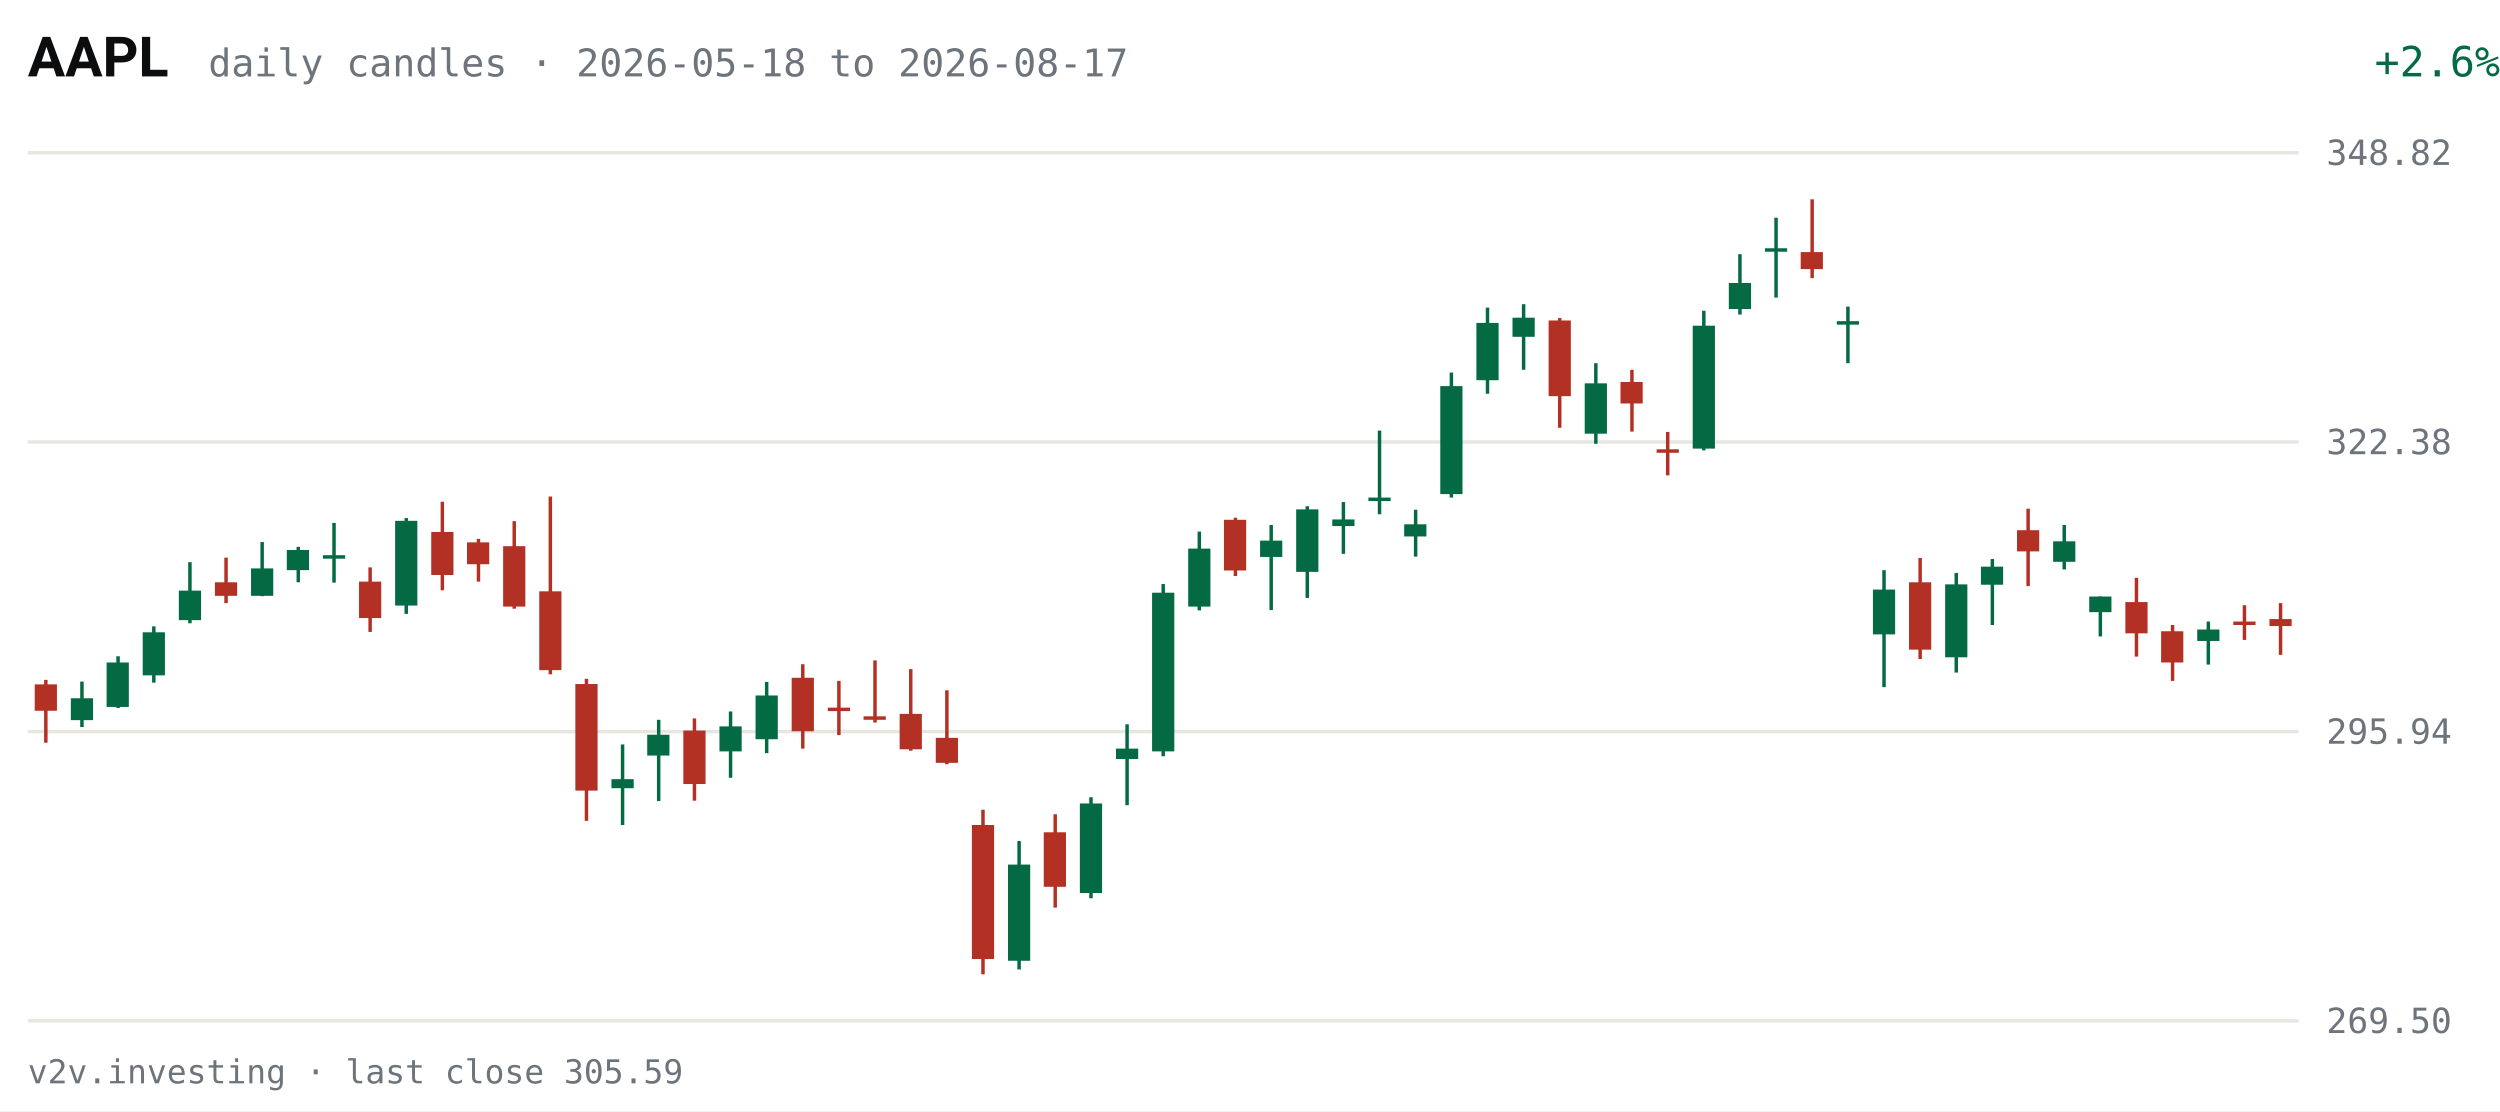
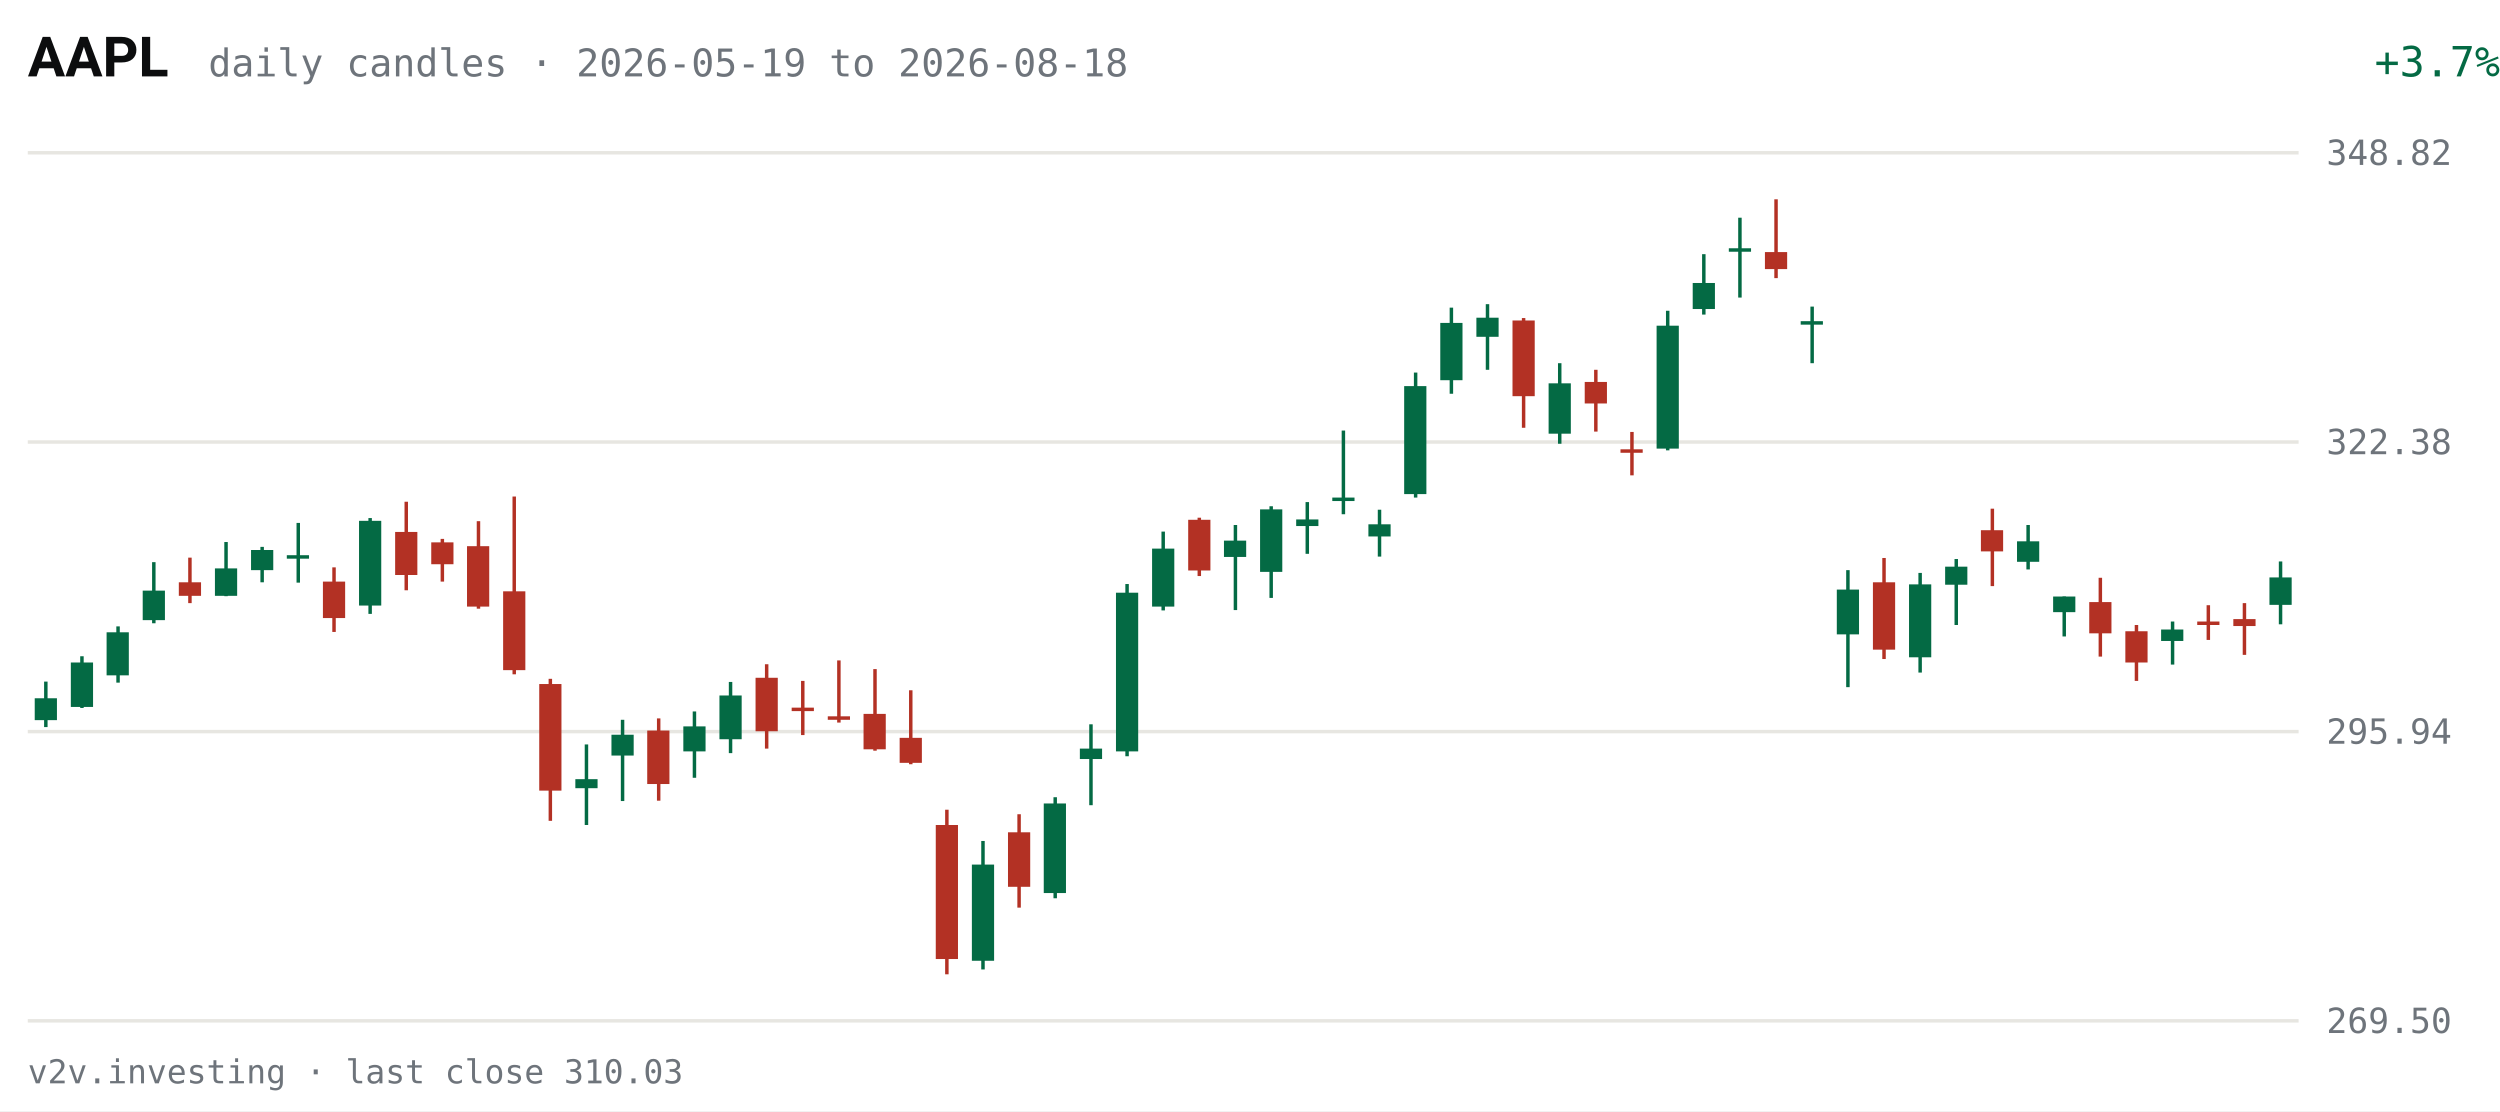
<svg xmlns="http://www.w3.org/2000/svg" viewBox="0 0 720 320" width="720" height="320" role="img" aria-label="AAPL daily candles, last 63 sessions">
  <rect width="720" height="320" fill="#FFFFFF" />
  <text x="8" y="22" fill="#0C0D0E" font-size="16" font-weight="600" font-family="system-ui,-apple-system,Segoe UI,Roboto,sans-serif">AAPL</text>
-   <text x="60" y="22" fill="#6E747B" font-size="11" font-family="ui-monospace,SFMono-Regular,Menlo,Consolas,monospace">daily candles · 2026-05-18 to 2026-08-17</text>
-   <text x="670" y="22" fill="#046A44" font-size="12" text-anchor="end" font-family="ui-monospace,SFMono-Regular,Menlo,Consolas,monospace" transform="translate(50,0)">+2.6%</text>
+   <text x="60" y="22" fill="#6E747B" font-size="11" font-family="ui-monospace,SFMono-Regular,Menlo,Consolas,monospace">daily candles · 2026-05-19 to 2026-08-18</text>
+   <text x="670" y="22" fill="#046A44" font-size="12" text-anchor="end" font-family="ui-monospace,SFMono-Regular,Menlo,Consolas,monospace" transform="translate(50,0)">+3.7%</text>
  <g font-family="ui-monospace,SFMono-Regular,Menlo,Consolas,monospace">
    <line x1="8" y1="294.0" x2="662" y2="294.0" stroke="#E7E6E1" stroke-width="1" />
    <text x="670" y="297.5" fill="#6E747B" font-size="10">269.50</text>
    <line x1="8" y1="210.7" x2="662" y2="210.7" stroke="#E7E6E1" stroke-width="1" />
    <text x="670" y="214.2" fill="#6E747B" font-size="10">295.94</text>
    <line x1="8" y1="127.3" x2="662" y2="127.3" stroke="#E7E6E1" stroke-width="1" />
    <text x="670" y="130.8" fill="#6E747B" font-size="10">322.38</text>
    <line x1="8" y1="44.0" x2="662" y2="44.0" stroke="#E7E6E1" stroke-width="1" />
    <text x="670" y="47.5" fill="#6E747B" font-size="10">348.82</text>
-     <line x1="13.2" y1="195.8" x2="13.2" y2="213.9" stroke="#B33124" stroke-width="1" />
-     <rect x="10.0" y="197.1" width="6.4" height="7.6" fill="#B33124" />
-     <line x1="23.6" y1="196.3" x2="23.6" y2="209.4" stroke="#046A44" stroke-width="1" />
-     <rect x="20.4" y="201.1" width="6.4" height="6.3" fill="#046A44" />
-     <line x1="34.0" y1="189.0" x2="34.0" y2="203.9" stroke="#046A44" stroke-width="1" />
-     <rect x="30.7" y="190.8" width="6.4" height="12.8" fill="#046A44" />
-     <line x1="44.3" y1="180.4" x2="44.3" y2="196.6" stroke="#046A44" stroke-width="1" />
-     <rect x="41.1" y="182.1" width="6.4" height="12.4" fill="#046A44" />
-     <line x1="54.7" y1="161.9" x2="54.7" y2="179.5" stroke="#046A44" stroke-width="1" />
-     <rect x="51.5" y="170.1" width="6.4" height="8.5" fill="#046A44" />
-     <line x1="65.1" y1="160.6" x2="65.1" y2="173.7" stroke="#B33124" stroke-width="1" />
-     <rect x="61.9" y="167.7" width="6.4" height="3.9" fill="#B33124" />
-     <line x1="75.5" y1="156.1" x2="75.5" y2="171.7" stroke="#046A44" stroke-width="1" />
-     <rect x="72.3" y="163.7" width="6.4" height="7.9" fill="#046A44" />
-     <line x1="85.9" y1="157.5" x2="85.9" y2="167.7" stroke="#046A44" stroke-width="1" />
-     <rect x="82.6" y="158.4" width="6.4" height="5.8" fill="#046A44" />
-     <line x1="96.2" y1="150.6" x2="96.2" y2="167.8" stroke="#046A44" stroke-width="1" />
-     <rect x="93.0" y="159.9" width="6.4" height="1.0" fill="#046A44" />
-     <line x1="106.6" y1="163.4" x2="106.6" y2="182.0" stroke="#B33124" stroke-width="1" />
-     <rect x="103.4" y="167.5" width="6.4" height="10.5" fill="#B33124" />
-     <line x1="117.0" y1="149.2" x2="117.0" y2="176.8" stroke="#046A44" stroke-width="1" />
-     <rect x="113.8" y="150.0" width="6.4" height="24.4" fill="#046A44" />
-     <line x1="127.4" y1="144.5" x2="127.4" y2="170.0" stroke="#B33124" stroke-width="1" />
-     <rect x="124.2" y="153.2" width="6.4" height="12.4" fill="#B33124" />
-     <line x1="137.8" y1="155.2" x2="137.8" y2="167.5" stroke="#B33124" stroke-width="1" />
-     <rect x="134.5" y="156.2" width="6.4" height="6.3" fill="#B33124" />
-     <line x1="148.1" y1="150.1" x2="148.1" y2="175.3" stroke="#B33124" stroke-width="1" />
-     <rect x="144.9" y="157.3" width="6.4" height="17.4" fill="#B33124" />
-     <line x1="158.5" y1="143.0" x2="158.5" y2="194.2" stroke="#B33124" stroke-width="1" />
-     <rect x="155.3" y="170.3" width="6.4" height="22.7" fill="#B33124" />
-     <line x1="168.9" y1="195.5" x2="168.9" y2="236.4" stroke="#B33124" stroke-width="1" />
-     <rect x="165.7" y="197.0" width="6.4" height="30.7" fill="#B33124" />
-     <line x1="179.3" y1="214.4" x2="179.3" y2="237.6" stroke="#046A44" stroke-width="1" />
-     <rect x="176.1" y="224.4" width="6.4" height="2.6" fill="#046A44" />
-     <line x1="189.7" y1="207.3" x2="189.7" y2="230.7" stroke="#046A44" stroke-width="1" />
-     <rect x="186.4" y="211.6" width="6.4" height="6.0" fill="#046A44" />
-     <line x1="200.0" y1="206.9" x2="200.0" y2="230.6" stroke="#B33124" stroke-width="1" />
-     <rect x="196.8" y="210.4" width="6.4" height="15.4" fill="#B33124" />
-     <line x1="210.4" y1="204.9" x2="210.4" y2="224.0" stroke="#046A44" stroke-width="1" />
-     <rect x="207.2" y="209.2" width="6.4" height="7.2" fill="#046A44" />
-     <line x1="220.8" y1="196.4" x2="220.8" y2="216.9" stroke="#046A44" stroke-width="1" />
-     <rect x="217.6" y="200.3" width="6.4" height="12.6" fill="#046A44" />
-     <line x1="231.2" y1="191.3" x2="231.2" y2="215.6" stroke="#B33124" stroke-width="1" />
-     <rect x="228.0" y="195.2" width="6.4" height="15.4" fill="#B33124" />
-     <line x1="241.6" y1="196.1" x2="241.6" y2="211.7" stroke="#B33124" stroke-width="1" />
-     <rect x="238.4" y="203.8" width="6.4" height="1.0" fill="#B33124" />
-     <line x1="252.0" y1="190.2" x2="252.0" y2="208.1" stroke="#B33124" stroke-width="1" />
-     <rect x="248.7" y="206.3" width="6.4" height="1.0" fill="#B33124" />
-     <line x1="262.3" y1="192.7" x2="262.3" y2="216.2" stroke="#B33124" stroke-width="1" />
-     <rect x="259.1" y="205.6" width="6.4" height="10.2" fill="#B33124" />
-     <line x1="272.7" y1="198.8" x2="272.7" y2="220.1" stroke="#B33124" stroke-width="1" />
-     <rect x="269.5" y="212.5" width="6.4" height="7.2" fill="#B33124" />
-     <line x1="283.1" y1="233.2" x2="283.1" y2="280.6" stroke="#B33124" stroke-width="1" />
-     <rect x="279.9" y="237.6" width="6.4" height="38.6" fill="#B33124" />
-     <line x1="293.5" y1="242.2" x2="293.5" y2="279.2" stroke="#046A44" stroke-width="1" />
-     <rect x="290.3" y="249.0" width="6.4" height="27.7" fill="#046A44" />
-     <line x1="303.9" y1="234.5" x2="303.9" y2="261.4" stroke="#B33124" stroke-width="1" />
-     <rect x="300.6" y="239.7" width="6.4" height="15.7" fill="#B33124" />
-     <line x1="314.2" y1="229.6" x2="314.2" y2="258.7" stroke="#046A44" stroke-width="1" />
-     <rect x="311.0" y="231.4" width="6.4" height="25.8" fill="#046A44" />
-     <line x1="324.6" y1="208.6" x2="324.6" y2="231.9" stroke="#046A44" stroke-width="1" />
-     <rect x="321.4" y="215.6" width="6.4" height="3.0" fill="#046A44" />
-     <line x1="335.0" y1="168.2" x2="335.0" y2="217.8" stroke="#046A44" stroke-width="1" />
-     <rect x="331.8" y="170.7" width="6.4" height="45.7" fill="#046A44" />
-     <line x1="345.4" y1="153.1" x2="345.4" y2="175.8" stroke="#046A44" stroke-width="1" />
-     <rect x="342.2" y="158.0" width="6.4" height="16.7" fill="#046A44" />
-     <line x1="355.8" y1="149.1" x2="355.8" y2="165.9" stroke="#B33124" stroke-width="1" />
-     <rect x="352.5" y="149.7" width="6.4" height="14.6" fill="#B33124" />
-     <line x1="366.1" y1="151.2" x2="366.1" y2="175.7" stroke="#046A44" stroke-width="1" />
-     <rect x="362.9" y="155.7" width="6.4" height="4.7" fill="#046A44" />
-     <line x1="376.5" y1="145.8" x2="376.5" y2="172.2" stroke="#046A44" stroke-width="1" />
-     <rect x="373.3" y="146.7" width="6.4" height="18.0" fill="#046A44" />
-     <line x1="386.9" y1="144.6" x2="386.9" y2="159.5" stroke="#046A44" stroke-width="1" />
-     <rect x="383.7" y="149.6" width="6.4" height="1.9" fill="#046A44" />
-     <line x1="397.3" y1="124.0" x2="397.3" y2="148.1" stroke="#046A44" stroke-width="1" />
-     <rect x="394.1" y="143.3" width="6.4" height="1.0" fill="#046A44" />
-     <line x1="407.7" y1="146.8" x2="407.7" y2="160.3" stroke="#046A44" stroke-width="1" />
-     <rect x="404.4" y="151.0" width="6.4" height="3.5" fill="#046A44" />
-     <line x1="418.0" y1="107.3" x2="418.0" y2="143.3" stroke="#046A44" stroke-width="1" />
-     <rect x="414.8" y="111.2" width="6.4" height="31.1" fill="#046A44" />
-     <line x1="428.4" y1="88.6" x2="428.4" y2="113.4" stroke="#046A44" stroke-width="1" />
-     <rect x="425.2" y="93.0" width="6.4" height="16.5" fill="#046A44" />
-     <line x1="438.8" y1="87.6" x2="438.8" y2="106.5" stroke="#046A44" stroke-width="1" />
-     <rect x="435.6" y="91.5" width="6.4" height="5.5" fill="#046A44" />
-     <line x1="449.2" y1="91.6" x2="449.2" y2="123.2" stroke="#B33124" stroke-width="1" />
-     <rect x="446.0" y="92.3" width="6.4" height="21.8" fill="#B33124" />
-     <line x1="459.6" y1="104.6" x2="459.6" y2="127.8" stroke="#046A44" stroke-width="1" />
-     <rect x="456.4" y="110.4" width="6.4" height="14.5" fill="#046A44" />
-     <line x1="470.0" y1="106.5" x2="470.0" y2="124.3" stroke="#B33124" stroke-width="1" />
-     <rect x="466.7" y="110.0" width="6.4" height="6.2" fill="#B33124" />
-     <line x1="480.3" y1="124.4" x2="480.3" y2="136.9" stroke="#B33124" stroke-width="1" />
-     <rect x="477.1" y="129.4" width="6.4" height="1.0" fill="#B33124" />
-     <line x1="490.7" y1="89.5" x2="490.7" y2="129.7" stroke="#046A44" stroke-width="1" />
-     <rect x="487.5" y="93.8" width="6.4" height="35.4" fill="#046A44" />
-     <line x1="501.1" y1="73.2" x2="501.1" y2="90.6" stroke="#046A44" stroke-width="1" />
-     <rect x="497.9" y="81.5" width="6.4" height="7.5" fill="#046A44" />
-     <line x1="511.5" y1="62.7" x2="511.5" y2="85.7" stroke="#046A44" stroke-width="1" />
-     <rect x="508.3" y="71.5" width="6.4" height="1.0" fill="#046A44" />
-     <line x1="521.9" y1="57.4" x2="521.9" y2="80.1" stroke="#B33124" stroke-width="1" />
-     <rect x="518.6" y="72.6" width="6.4" height="4.9" fill="#B33124" />
-     <line x1="532.2" y1="88.3" x2="532.2" y2="104.6" stroke="#046A44" stroke-width="1" />
-     <rect x="529.0" y="92.5" width="6.4" height="1.0" fill="#046A44" />
-     <line x1="542.6" y1="164.2" x2="542.6" y2="197.9" stroke="#046A44" stroke-width="1" />
-     <rect x="539.4" y="169.8" width="6.4" height="12.9" fill="#046A44" />
-     <line x1="553.0" y1="160.7" x2="553.0" y2="189.8" stroke="#B33124" stroke-width="1" />
-     <rect x="549.8" y="167.7" width="6.4" height="19.4" fill="#B33124" />
-     <line x1="563.4" y1="165.0" x2="563.4" y2="193.7" stroke="#046A44" stroke-width="1" />
-     <rect x="560.2" y="168.3" width="6.4" height="21.0" fill="#046A44" />
-     <line x1="573.8" y1="161.0" x2="573.8" y2="180.0" stroke="#046A44" stroke-width="1" />
-     <rect x="570.5" y="163.2" width="6.4" height="5.2" fill="#046A44" />
-     <line x1="584.1" y1="146.5" x2="584.1" y2="168.8" stroke="#B33124" stroke-width="1" />
-     <rect x="580.9" y="152.7" width="6.4" height="6.1" fill="#B33124" />
-     <line x1="594.5" y1="151.2" x2="594.5" y2="164.0" stroke="#046A44" stroke-width="1" />
-     <rect x="591.3" y="155.9" width="6.4" height="5.9" fill="#046A44" />
-     <line x1="604.9" y1="171.8" x2="604.9" y2="183.3" stroke="#046A44" stroke-width="1" />
-     <rect x="601.7" y="171.8" width="6.4" height="4.5" fill="#046A44" />
-     <line x1="615.3" y1="166.4" x2="615.3" y2="189.1" stroke="#B33124" stroke-width="1" />
-     <rect x="612.1" y="173.4" width="6.4" height="9.0" fill="#B33124" />
-     <line x1="625.7" y1="180.0" x2="625.7" y2="196.1" stroke="#B33124" stroke-width="1" />
-     <rect x="622.4" y="181.8" width="6.4" height="9.0" fill="#B33124" />
-     <line x1="636.0" y1="179.0" x2="636.0" y2="191.4" stroke="#046A44" stroke-width="1" />
-     <rect x="632.8" y="181.3" width="6.4" height="3.3" fill="#046A44" />
-     <line x1="646.4" y1="174.3" x2="646.4" y2="184.3" stroke="#B33124" stroke-width="1" />
-     <rect x="643.2" y="179.0" width="6.4" height="1.0" fill="#B33124" />
-     <line x1="656.8" y1="173.7" x2="656.8" y2="188.6" stroke="#B33124" stroke-width="1" />
-     <rect x="653.6" y="178.3" width="6.4" height="2.0" fill="#B33124" />
+     <line x1="13.2" y1="196.3" x2="13.2" y2="209.4" stroke="#046A44" stroke-width="1" />
+     <rect x="10.0" y="201.1" width="6.4" height="6.3" fill="#046A44" />
+     <line x1="23.6" y1="189.0" x2="23.6" y2="203.9" stroke="#046A44" stroke-width="1" />
+     <rect x="20.4" y="190.8" width="6.4" height="12.8" fill="#046A44" />
+     <line x1="34.0" y1="180.4" x2="34.0" y2="196.6" stroke="#046A44" stroke-width="1" />
+     <rect x="30.7" y="182.1" width="6.4" height="12.4" fill="#046A44" />
+     <line x1="44.3" y1="161.9" x2="44.3" y2="179.5" stroke="#046A44" stroke-width="1" />
+     <rect x="41.1" y="170.1" width="6.4" height="8.5" fill="#046A44" />
+     <line x1="54.7" y1="160.6" x2="54.7" y2="173.7" stroke="#B33124" stroke-width="1" />
+     <rect x="51.5" y="167.7" width="6.4" height="3.9" fill="#B33124" />
+     <line x1="65.1" y1="156.1" x2="65.1" y2="171.7" stroke="#046A44" stroke-width="1" />
+     <rect x="61.9" y="163.7" width="6.4" height="7.9" fill="#046A44" />
+     <line x1="75.5" y1="157.5" x2="75.5" y2="167.7" stroke="#046A44" stroke-width="1" />
+     <rect x="72.3" y="158.4" width="6.4" height="5.8" fill="#046A44" />
+     <line x1="85.9" y1="150.6" x2="85.9" y2="167.8" stroke="#046A44" stroke-width="1" />
+     <rect x="82.6" y="159.9" width="6.4" height="1.0" fill="#046A44" />
+     <line x1="96.2" y1="163.4" x2="96.2" y2="182.0" stroke="#B33124" stroke-width="1" />
+     <rect x="93.0" y="167.5" width="6.4" height="10.5" fill="#B33124" />
+     <line x1="106.6" y1="149.2" x2="106.6" y2="176.8" stroke="#046A44" stroke-width="1" />
+     <rect x="103.4" y="150.0" width="6.4" height="24.4" fill="#046A44" />
+     <line x1="117.0" y1="144.5" x2="117.0" y2="170.0" stroke="#B33124" stroke-width="1" />
+     <rect x="113.8" y="153.2" width="6.4" height="12.4" fill="#B33124" />
+     <line x1="127.4" y1="155.2" x2="127.4" y2="167.5" stroke="#B33124" stroke-width="1" />
+     <rect x="124.2" y="156.2" width="6.4" height="6.3" fill="#B33124" />
+     <line x1="137.8" y1="150.1" x2="137.8" y2="175.3" stroke="#B33124" stroke-width="1" />
+     <rect x="134.5" y="157.3" width="6.4" height="17.4" fill="#B33124" />
+     <line x1="148.1" y1="143.0" x2="148.1" y2="194.2" stroke="#B33124" stroke-width="1" />
+     <rect x="144.9" y="170.3" width="6.4" height="22.7" fill="#B33124" />
+     <line x1="158.5" y1="195.5" x2="158.5" y2="236.4" stroke="#B33124" stroke-width="1" />
+     <rect x="155.3" y="197.0" width="6.4" height="30.7" fill="#B33124" />
+     <line x1="168.9" y1="214.4" x2="168.9" y2="237.6" stroke="#046A44" stroke-width="1" />
+     <rect x="165.7" y="224.4" width="6.4" height="2.6" fill="#046A44" />
+     <line x1="179.3" y1="207.3" x2="179.3" y2="230.7" stroke="#046A44" stroke-width="1" />
+     <rect x="176.1" y="211.6" width="6.4" height="6.0" fill="#046A44" />
+     <line x1="189.7" y1="206.9" x2="189.7" y2="230.6" stroke="#B33124" stroke-width="1" />
+     <rect x="186.4" y="210.4" width="6.4" height="15.4" fill="#B33124" />
+     <line x1="200.0" y1="204.9" x2="200.0" y2="224.0" stroke="#046A44" stroke-width="1" />
+     <rect x="196.8" y="209.2" width="6.4" height="7.2" fill="#046A44" />
+     <line x1="210.4" y1="196.4" x2="210.4" y2="216.9" stroke="#046A44" stroke-width="1" />
+     <rect x="207.2" y="200.3" width="6.4" height="12.6" fill="#046A44" />
+     <line x1="220.8" y1="191.3" x2="220.8" y2="215.6" stroke="#B33124" stroke-width="1" />
+     <rect x="217.6" y="195.2" width="6.4" height="15.4" fill="#B33124" />
+     <line x1="231.2" y1="196.1" x2="231.2" y2="211.7" stroke="#B33124" stroke-width="1" />
+     <rect x="228.0" y="203.8" width="6.4" height="1.0" fill="#B33124" />
+     <line x1="241.6" y1="190.2" x2="241.6" y2="208.1" stroke="#B33124" stroke-width="1" />
+     <rect x="238.4" y="206.3" width="6.4" height="1.0" fill="#B33124" />
+     <line x1="252.0" y1="192.7" x2="252.0" y2="216.2" stroke="#B33124" stroke-width="1" />
+     <rect x="248.7" y="205.6" width="6.4" height="10.2" fill="#B33124" />
+     <line x1="262.3" y1="198.8" x2="262.3" y2="220.1" stroke="#B33124" stroke-width="1" />
+     <rect x="259.1" y="212.5" width="6.4" height="7.2" fill="#B33124" />
+     <line x1="272.7" y1="233.2" x2="272.7" y2="280.6" stroke="#B33124" stroke-width="1" />
+     <rect x="269.5" y="237.6" width="6.4" height="38.6" fill="#B33124" />
+     <line x1="283.1" y1="242.2" x2="283.1" y2="279.2" stroke="#046A44" stroke-width="1" />
+     <rect x="279.9" y="249.0" width="6.4" height="27.7" fill="#046A44" />
+     <line x1="293.5" y1="234.5" x2="293.5" y2="261.4" stroke="#B33124" stroke-width="1" />
+     <rect x="290.3" y="239.7" width="6.4" height="15.7" fill="#B33124" />
+     <line x1="303.9" y1="229.6" x2="303.9" y2="258.7" stroke="#046A44" stroke-width="1" />
+     <rect x="300.6" y="231.4" width="6.4" height="25.8" fill="#046A44" />
+     <line x1="314.2" y1="208.6" x2="314.2" y2="231.9" stroke="#046A44" stroke-width="1" />
+     <rect x="311.0" y="215.6" width="6.4" height="3.0" fill="#046A44" />
+     <line x1="324.6" y1="168.2" x2="324.6" y2="217.8" stroke="#046A44" stroke-width="1" />
+     <rect x="321.4" y="170.7" width="6.4" height="45.7" fill="#046A44" />
+     <line x1="335.0" y1="153.1" x2="335.0" y2="175.8" stroke="#046A44" stroke-width="1" />
+     <rect x="331.8" y="158.0" width="6.4" height="16.7" fill="#046A44" />
+     <line x1="345.4" y1="149.1" x2="345.4" y2="165.9" stroke="#B33124" stroke-width="1" />
+     <rect x="342.2" y="149.7" width="6.4" height="14.6" fill="#B33124" />
+     <line x1="355.8" y1="151.2" x2="355.8" y2="175.7" stroke="#046A44" stroke-width="1" />
+     <rect x="352.5" y="155.7" width="6.4" height="4.7" fill="#046A44" />
+     <line x1="366.1" y1="145.8" x2="366.1" y2="172.2" stroke="#046A44" stroke-width="1" />
+     <rect x="362.9" y="146.7" width="6.4" height="18.0" fill="#046A44" />
+     <line x1="376.5" y1="144.6" x2="376.5" y2="159.5" stroke="#046A44" stroke-width="1" />
+     <rect x="373.3" y="149.6" width="6.4" height="1.9" fill="#046A44" />
+     <line x1="386.9" y1="124.0" x2="386.9" y2="148.1" stroke="#046A44" stroke-width="1" />
+     <rect x="383.7" y="143.3" width="6.4" height="1.0" fill="#046A44" />
+     <line x1="397.3" y1="146.8" x2="397.3" y2="160.3" stroke="#046A44" stroke-width="1" />
+     <rect x="394.1" y="151.0" width="6.4" height="3.5" fill="#046A44" />
+     <line x1="407.7" y1="107.3" x2="407.7" y2="143.3" stroke="#046A44" stroke-width="1" />
+     <rect x="404.4" y="111.2" width="6.4" height="31.1" fill="#046A44" />
+     <line x1="418.0" y1="88.6" x2="418.0" y2="113.4" stroke="#046A44" stroke-width="1" />
+     <rect x="414.8" y="93.0" width="6.4" height="16.5" fill="#046A44" />
+     <line x1="428.4" y1="87.6" x2="428.4" y2="106.5" stroke="#046A44" stroke-width="1" />
+     <rect x="425.2" y="91.5" width="6.4" height="5.5" fill="#046A44" />
+     <line x1="438.8" y1="91.6" x2="438.8" y2="123.2" stroke="#B33124" stroke-width="1" />
+     <rect x="435.6" y="92.3" width="6.4" height="21.8" fill="#B33124" />
+     <line x1="449.2" y1="104.6" x2="449.2" y2="127.8" stroke="#046A44" stroke-width="1" />
+     <rect x="446.0" y="110.4" width="6.4" height="14.5" fill="#046A44" />
+     <line x1="459.6" y1="106.5" x2="459.6" y2="124.3" stroke="#B33124" stroke-width="1" />
+     <rect x="456.4" y="110.0" width="6.4" height="6.2" fill="#B33124" />
+     <line x1="470.0" y1="124.4" x2="470.0" y2="136.9" stroke="#B33124" stroke-width="1" />
+     <rect x="466.7" y="129.4" width="6.4" height="1.0" fill="#B33124" />
+     <line x1="480.3" y1="89.5" x2="480.3" y2="129.7" stroke="#046A44" stroke-width="1" />
+     <rect x="477.1" y="93.8" width="6.4" height="35.4" fill="#046A44" />
+     <line x1="490.7" y1="73.2" x2="490.7" y2="90.6" stroke="#046A44" stroke-width="1" />
+     <rect x="487.5" y="81.5" width="6.4" height="7.5" fill="#046A44" />
+     <line x1="501.1" y1="62.7" x2="501.1" y2="85.7" stroke="#046A44" stroke-width="1" />
+     <rect x="497.9" y="71.5" width="6.4" height="1.0" fill="#046A44" />
+     <line x1="511.5" y1="57.4" x2="511.5" y2="80.1" stroke="#B33124" stroke-width="1" />
+     <rect x="508.3" y="72.6" width="6.4" height="4.9" fill="#B33124" />
+     <line x1="521.9" y1="88.3" x2="521.9" y2="104.6" stroke="#046A44" stroke-width="1" />
+     <rect x="518.6" y="92.5" width="6.4" height="1.0" fill="#046A44" />
+     <line x1="532.2" y1="164.2" x2="532.2" y2="197.9" stroke="#046A44" stroke-width="1" />
+     <rect x="529.0" y="169.8" width="6.4" height="12.9" fill="#046A44" />
+     <line x1="542.6" y1="160.7" x2="542.6" y2="189.8" stroke="#B33124" stroke-width="1" />
+     <rect x="539.4" y="167.7" width="6.4" height="19.4" fill="#B33124" />
+     <line x1="553.0" y1="165.0" x2="553.0" y2="193.7" stroke="#046A44" stroke-width="1" />
+     <rect x="549.8" y="168.3" width="6.4" height="21.0" fill="#046A44" />
+     <line x1="563.4" y1="161.0" x2="563.4" y2="180.0" stroke="#046A44" stroke-width="1" />
+     <rect x="560.2" y="163.2" width="6.4" height="5.2" fill="#046A44" />
+     <line x1="573.8" y1="146.5" x2="573.8" y2="168.8" stroke="#B33124" stroke-width="1" />
+     <rect x="570.5" y="152.7" width="6.4" height="6.1" fill="#B33124" />
+     <line x1="584.1" y1="151.2" x2="584.1" y2="164.0" stroke="#046A44" stroke-width="1" />
+     <rect x="580.9" y="155.9" width="6.4" height="5.9" fill="#046A44" />
+     <line x1="594.5" y1="171.8" x2="594.5" y2="183.3" stroke="#046A44" stroke-width="1" />
+     <rect x="591.3" y="171.8" width="6.4" height="4.5" fill="#046A44" />
+     <line x1="604.9" y1="166.4" x2="604.9" y2="189.1" stroke="#B33124" stroke-width="1" />
+     <rect x="601.7" y="173.4" width="6.4" height="9.0" fill="#B33124" />
+     <line x1="615.3" y1="180.0" x2="615.3" y2="196.1" stroke="#B33124" stroke-width="1" />
+     <rect x="612.1" y="181.8" width="6.4" height="9.0" fill="#B33124" />
+     <line x1="625.7" y1="179.0" x2="625.7" y2="191.4" stroke="#046A44" stroke-width="1" />
+     <rect x="622.4" y="181.3" width="6.4" height="3.3" fill="#046A44" />
+     <line x1="636.0" y1="174.3" x2="636.0" y2="184.3" stroke="#B33124" stroke-width="1" />
+     <rect x="632.8" y="179.0" width="6.4" height="1.0" fill="#B33124" />
+     <line x1="646.4" y1="173.7" x2="646.4" y2="188.6" stroke="#B33124" stroke-width="1" />
+     <rect x="643.2" y="178.3" width="6.4" height="2.0" fill="#B33124" />
+     <line x1="656.8" y1="161.7" x2="656.8" y2="179.8" stroke="#046A44" stroke-width="1" />
+     <rect x="653.6" y="166.3" width="6.4" height="7.9" fill="#046A44" />
  </g>
-   <text x="8" y="312" fill="#6E747B" font-size="9.5" font-family="ui-monospace,SFMono-Regular,Menlo,Consolas,monospace">v2v.investing · last close 305.59</text>
+   <text x="8" y="312" fill="#6E747B" font-size="9.5" font-family="ui-monospace,SFMono-Regular,Menlo,Consolas,monospace">v2v.investing · last close 310.03</text>
</svg>
